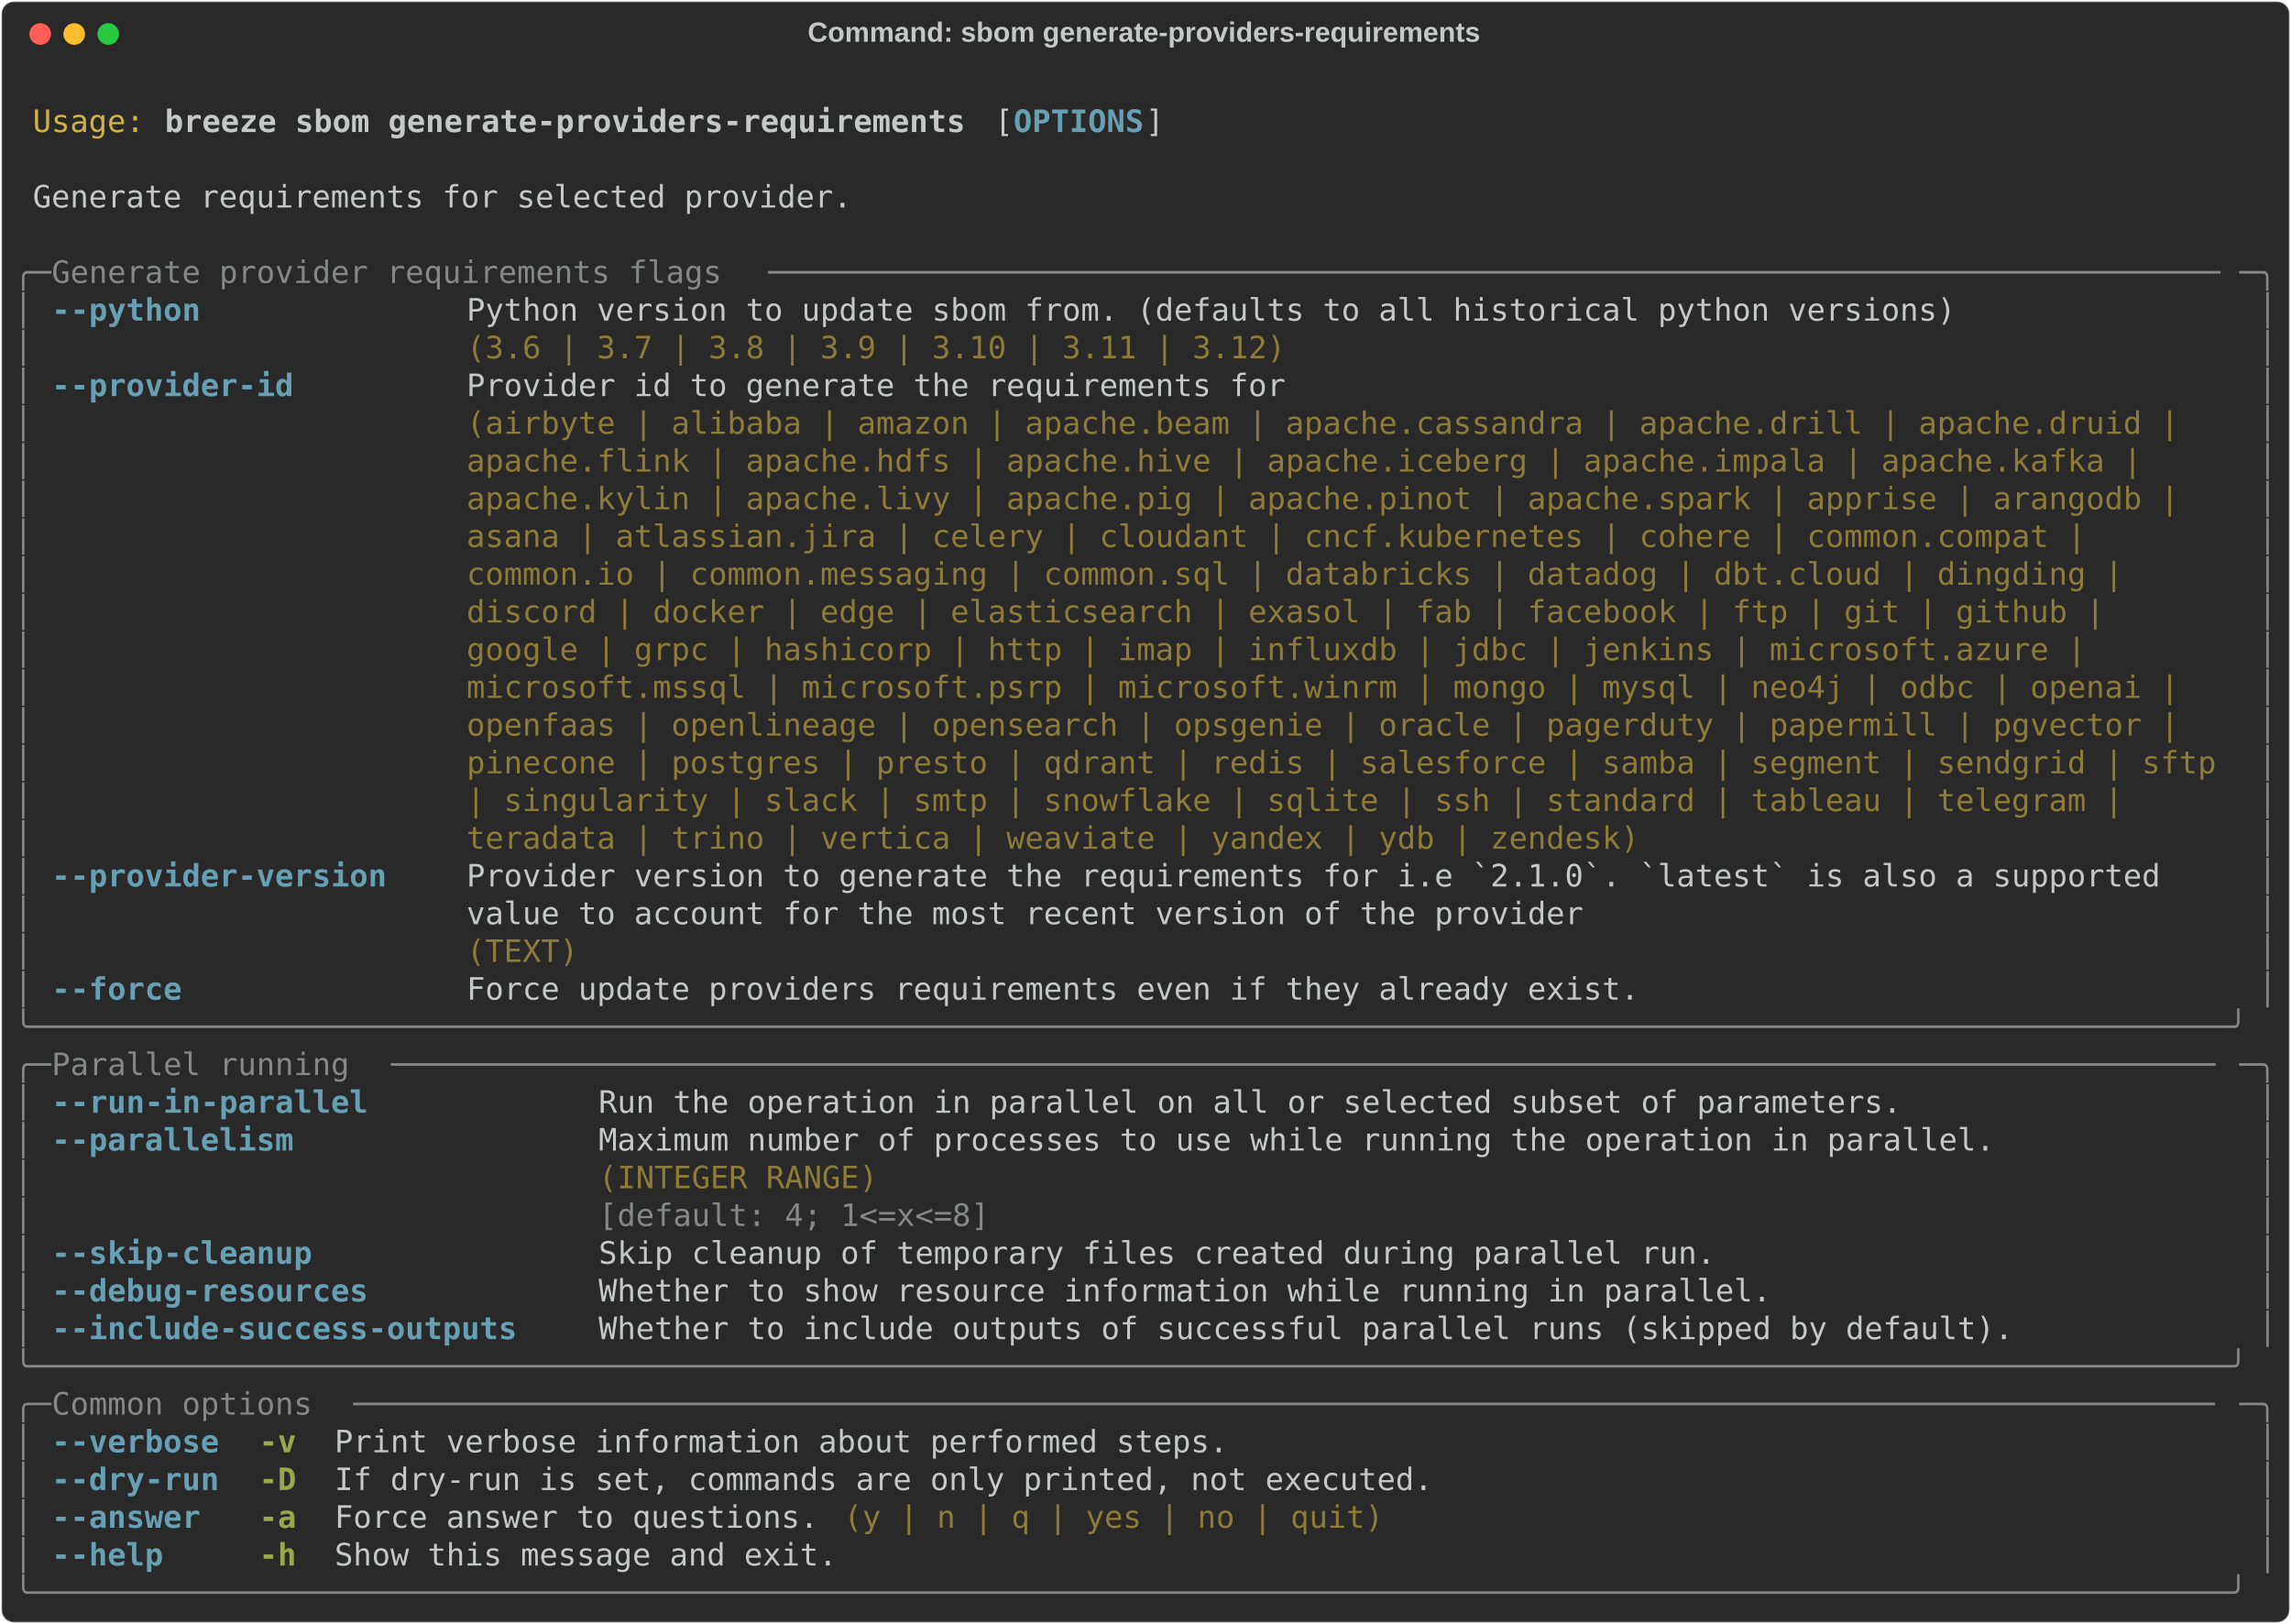
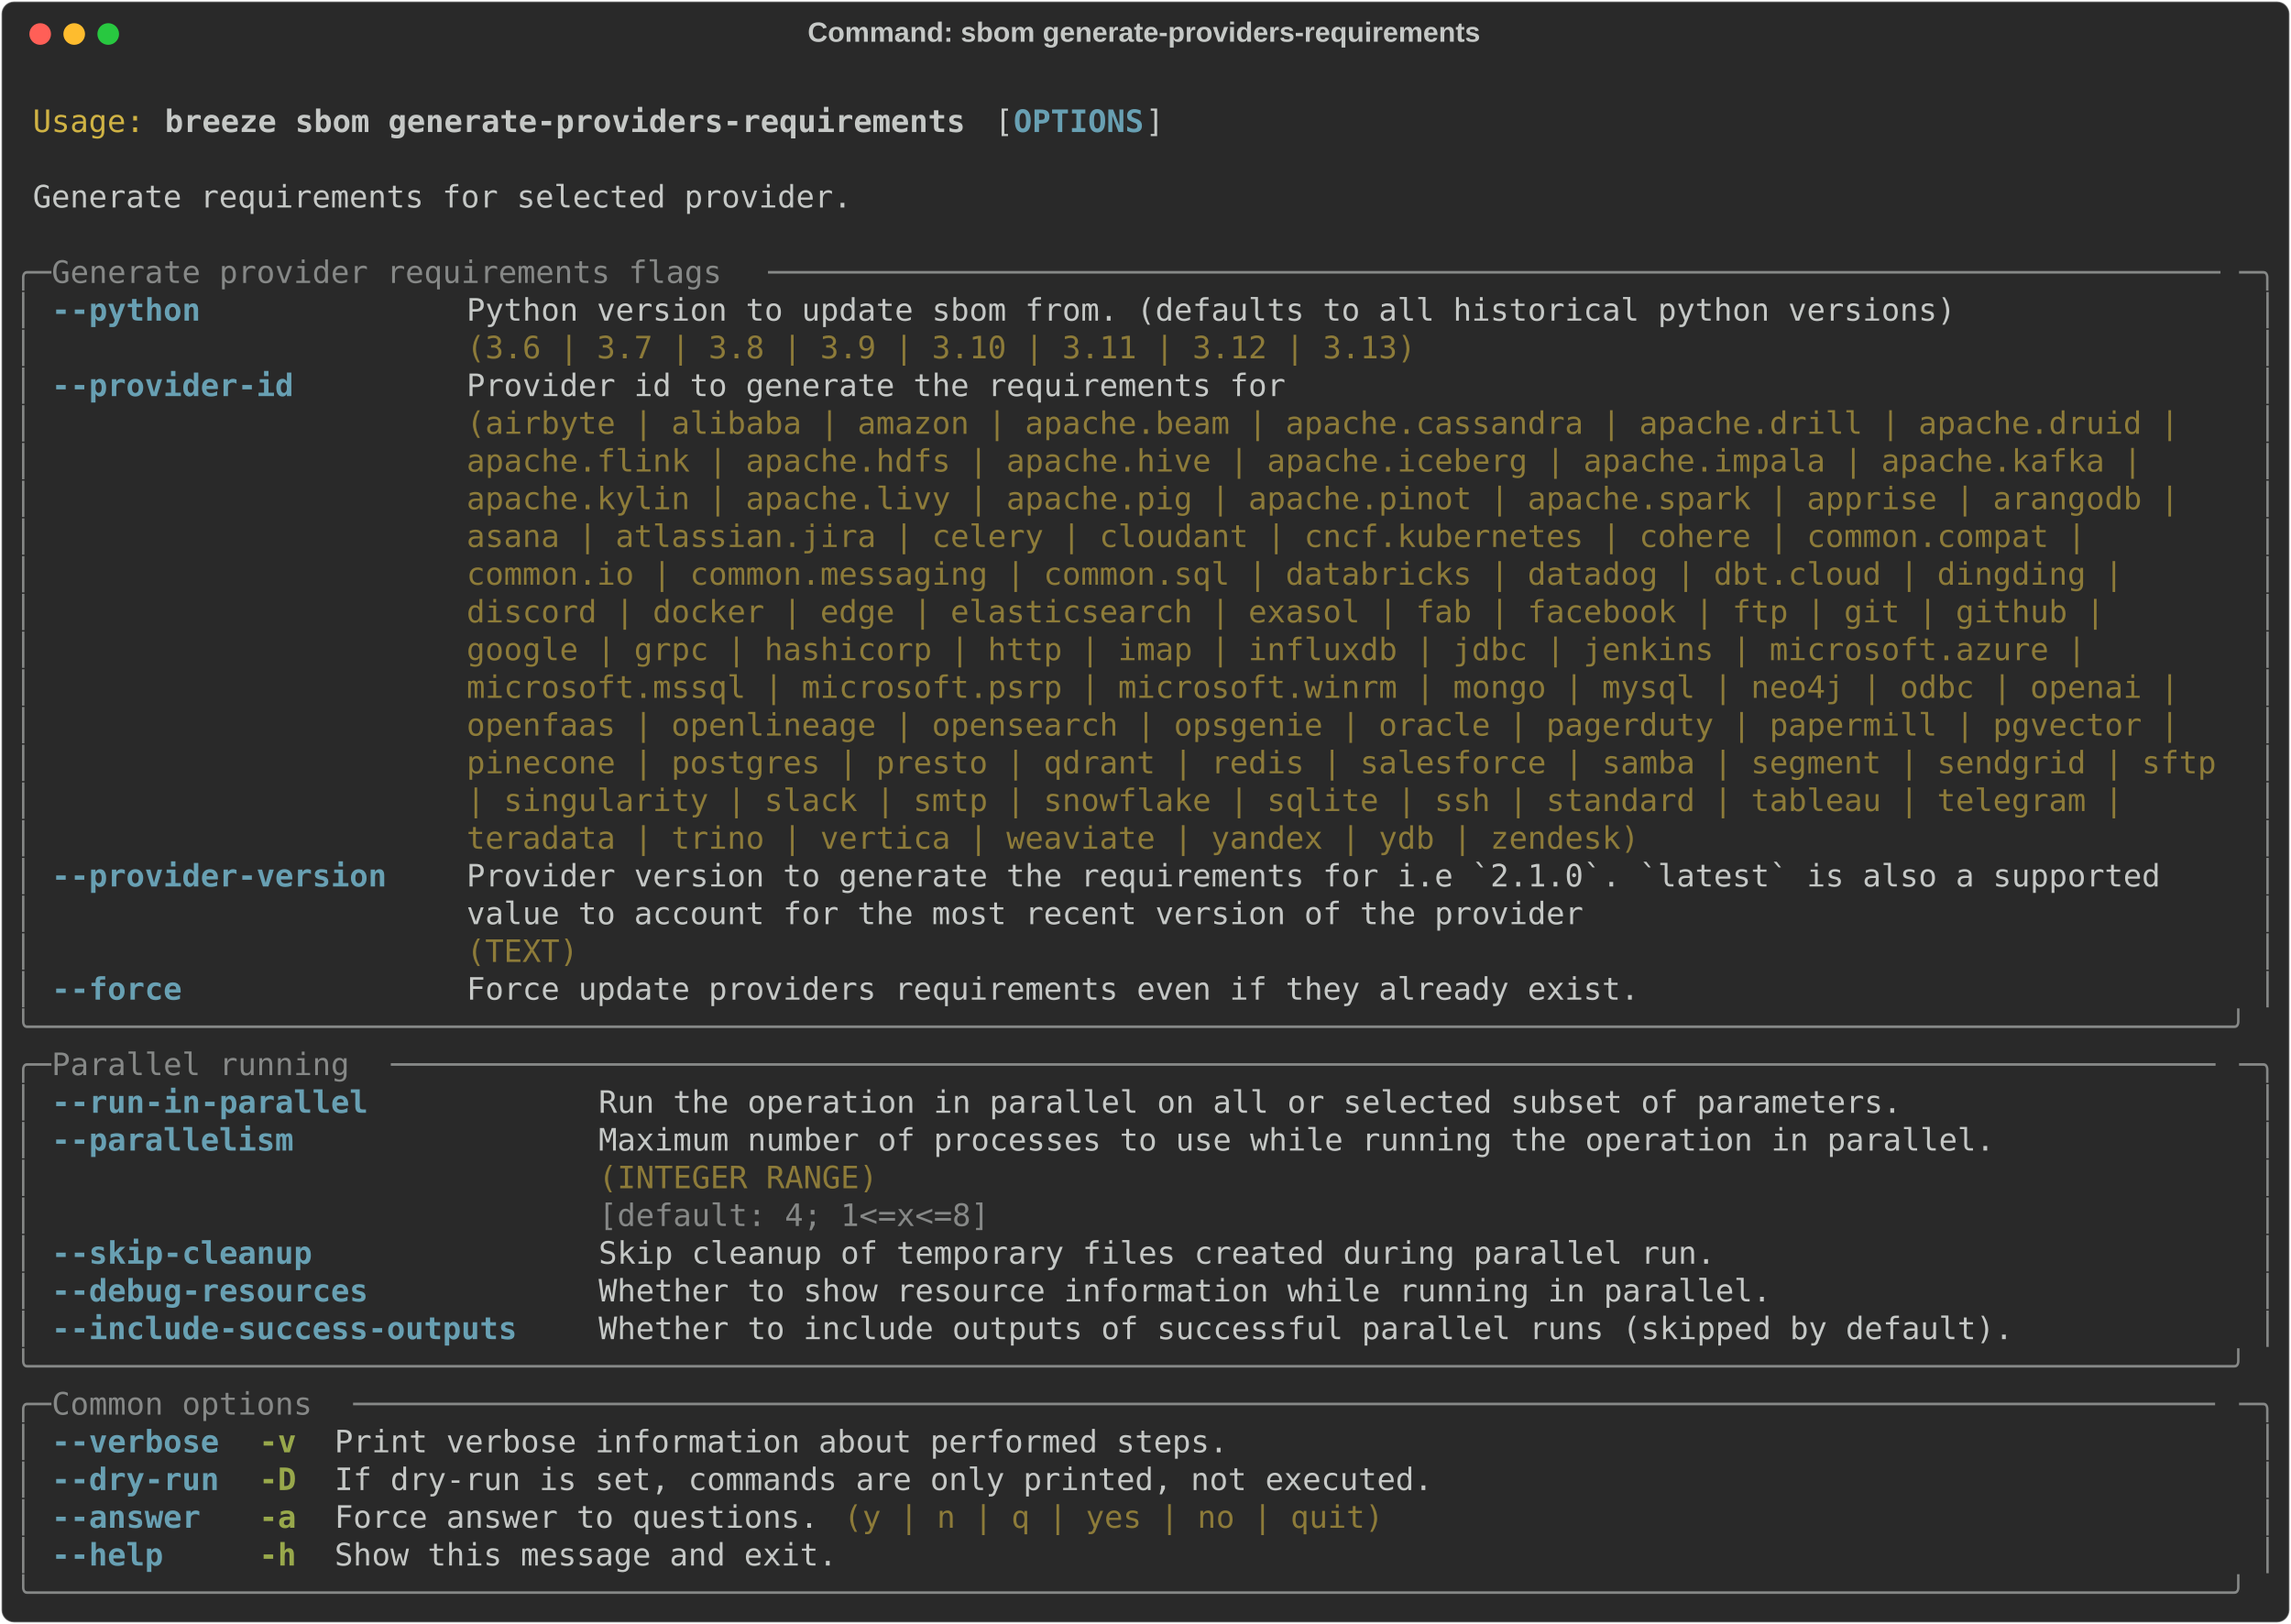
<svg xmlns="http://www.w3.org/2000/svg" class="rich-terminal" viewBox="0 0 1482 1050.4">
  <style>

    @font-face {
        font-family: "Fira Code";
        src: local("FiraCode-Regular"),
                url("https://cdnjs.cloudflare.com/ajax/libs/firacode/6.2.0/woff2/FiraCode-Regular.woff2") format("woff2"),
                url("https://cdnjs.cloudflare.com/ajax/libs/firacode/6.2.0/woff/FiraCode-Regular.woff") format("woff");
        font-style: normal;
        font-weight: 400;
    }
    @font-face {
        font-family: "Fira Code";
        src: local("FiraCode-Bold"),
                url("https://cdnjs.cloudflare.com/ajax/libs/firacode/6.2.0/woff2/FiraCode-Bold.woff2") format("woff2"),
                url("https://cdnjs.cloudflare.com/ajax/libs/firacode/6.2.0/woff/FiraCode-Bold.woff") format("woff");
        font-style: bold;
        font-weight: 700;
    }

    .breeze-sbom-generate-providers-requirements-matrix {
        font-family: Fira Code, monospace;
        font-size: 20px;
        line-height: 24.4px;
        font-variant-east-asian: full-width;
    }

    .breeze-sbom-generate-providers-requirements-title {
        font-size: 18px;
        font-weight: bold;
        font-family: arial;
    }

    .breeze-sbom-generate-providers-requirements-r1 { fill: #c5c8c6 }
.breeze-sbom-generate-providers-requirements-r2 { fill: #d0b344 }
.breeze-sbom-generate-providers-requirements-r3 { fill: #c5c8c6;font-weight: bold }
.breeze-sbom-generate-providers-requirements-r4 { fill: #68a0b3;font-weight: bold }
.breeze-sbom-generate-providers-requirements-r5 { fill: #868887 }
.breeze-sbom-generate-providers-requirements-r6 { fill: #8d7b39 }
.breeze-sbom-generate-providers-requirements-r7 { fill: #98a84b;font-weight: bold }
    </style>
  <defs>
    <clipPath id="breeze-sbom-generate-providers-requirements-clip-terminal">
      <rect x="0" y="0" width="1463.0" height="999.4" />
    </clipPath>
    <clipPath id="breeze-sbom-generate-providers-requirements-line-0">
      <rect x="0" y="1.5" width="1464" height="24.65" />
    </clipPath>
    <clipPath id="breeze-sbom-generate-providers-requirements-line-1">
      <rect x="0" y="25.9" width="1464" height="24.65" />
    </clipPath>
    <clipPath id="breeze-sbom-generate-providers-requirements-line-2">
      <rect x="0" y="50.3" width="1464" height="24.65" />
    </clipPath>
    <clipPath id="breeze-sbom-generate-providers-requirements-line-3">
      <rect x="0" y="74.7" width="1464" height="24.65" />
    </clipPath>
    <clipPath id="breeze-sbom-generate-providers-requirements-line-4">
      <rect x="0" y="99.1" width="1464" height="24.65" />
    </clipPath>
    <clipPath id="breeze-sbom-generate-providers-requirements-line-5">
      <rect x="0" y="123.5" width="1464" height="24.65" />
    </clipPath>
    <clipPath id="breeze-sbom-generate-providers-requirements-line-6">
      <rect x="0" y="147.9" width="1464" height="24.65" />
    </clipPath>
    <clipPath id="breeze-sbom-generate-providers-requirements-line-7">
      <rect x="0" y="172.3" width="1464" height="24.65" />
    </clipPath>
    <clipPath id="breeze-sbom-generate-providers-requirements-line-8">
      <rect x="0" y="196.7" width="1464" height="24.65" />
    </clipPath>
    <clipPath id="breeze-sbom-generate-providers-requirements-line-9">
      <rect x="0" y="221.1" width="1464" height="24.65" />
    </clipPath>
    <clipPath id="breeze-sbom-generate-providers-requirements-line-10">
      <rect x="0" y="245.5" width="1464" height="24.65" />
    </clipPath>
    <clipPath id="breeze-sbom-generate-providers-requirements-line-11">
      <rect x="0" y="269.9" width="1464" height="24.65" />
    </clipPath>
    <clipPath id="breeze-sbom-generate-providers-requirements-line-12">
      <rect x="0" y="294.3" width="1464" height="24.65" />
    </clipPath>
    <clipPath id="breeze-sbom-generate-providers-requirements-line-13">
      <rect x="0" y="318.7" width="1464" height="24.65" />
    </clipPath>
    <clipPath id="breeze-sbom-generate-providers-requirements-line-14">
      <rect x="0" y="343.1" width="1464" height="24.65" />
    </clipPath>
    <clipPath id="breeze-sbom-generate-providers-requirements-line-15">
      <rect x="0" y="367.5" width="1464" height="24.65" />
    </clipPath>
    <clipPath id="breeze-sbom-generate-providers-requirements-line-16">
      <rect x="0" y="391.9" width="1464" height="24.65" />
    </clipPath>
    <clipPath id="breeze-sbom-generate-providers-requirements-line-17">
      <rect x="0" y="416.3" width="1464" height="24.65" />
    </clipPath>
    <clipPath id="breeze-sbom-generate-providers-requirements-line-18">
      <rect x="0" y="440.7" width="1464" height="24.65" />
    </clipPath>
    <clipPath id="breeze-sbom-generate-providers-requirements-line-19">
      <rect x="0" y="465.1" width="1464" height="24.65" />
    </clipPath>
    <clipPath id="breeze-sbom-generate-providers-requirements-line-20">
      <rect x="0" y="489.5" width="1464" height="24.65" />
    </clipPath>
    <clipPath id="breeze-sbom-generate-providers-requirements-line-21">
      <rect x="0" y="513.9" width="1464" height="24.65" />
    </clipPath>
    <clipPath id="breeze-sbom-generate-providers-requirements-line-22">
      <rect x="0" y="538.3" width="1464" height="24.65" />
    </clipPath>
    <clipPath id="breeze-sbom-generate-providers-requirements-line-23">
      <rect x="0" y="562.7" width="1464" height="24.65" />
    </clipPath>
    <clipPath id="breeze-sbom-generate-providers-requirements-line-24">
      <rect x="0" y="587.1" width="1464" height="24.65" />
    </clipPath>
    <clipPath id="breeze-sbom-generate-providers-requirements-line-25">
      <rect x="0" y="611.5" width="1464" height="24.65" />
    </clipPath>
    <clipPath id="breeze-sbom-generate-providers-requirements-line-26">
      <rect x="0" y="635.9" width="1464" height="24.65" />
    </clipPath>
    <clipPath id="breeze-sbom-generate-providers-requirements-line-27">
      <rect x="0" y="660.3" width="1464" height="24.65" />
    </clipPath>
    <clipPath id="breeze-sbom-generate-providers-requirements-line-28">
      <rect x="0" y="684.7" width="1464" height="24.65" />
    </clipPath>
    <clipPath id="breeze-sbom-generate-providers-requirements-line-29">
      <rect x="0" y="709.1" width="1464" height="24.65" />
    </clipPath>
    <clipPath id="breeze-sbom-generate-providers-requirements-line-30">
      <rect x="0" y="733.5" width="1464" height="24.65" />
    </clipPath>
    <clipPath id="breeze-sbom-generate-providers-requirements-line-31">
      <rect x="0" y="757.9" width="1464" height="24.65" />
    </clipPath>
    <clipPath id="breeze-sbom-generate-providers-requirements-line-32">
      <rect x="0" y="782.3" width="1464" height="24.65" />
    </clipPath>
    <clipPath id="breeze-sbom-generate-providers-requirements-line-33">
      <rect x="0" y="806.7" width="1464" height="24.65" />
    </clipPath>
    <clipPath id="breeze-sbom-generate-providers-requirements-line-34">
      <rect x="0" y="831.1" width="1464" height="24.65" />
    </clipPath>
    <clipPath id="breeze-sbom-generate-providers-requirements-line-35">
      <rect x="0" y="855.5" width="1464" height="24.65" />
    </clipPath>
    <clipPath id="breeze-sbom-generate-providers-requirements-line-36">
      <rect x="0" y="879.9" width="1464" height="24.65" />
    </clipPath>
    <clipPath id="breeze-sbom-generate-providers-requirements-line-37">
      <rect x="0" y="904.3" width="1464" height="24.65" />
    </clipPath>
    <clipPath id="breeze-sbom-generate-providers-requirements-line-38">
      <rect x="0" y="928.7" width="1464" height="24.65" />
    </clipPath>
    <clipPath id="breeze-sbom-generate-providers-requirements-line-39">
      <rect x="0" y="953.1" width="1464" height="24.65" />
    </clipPath>
  </defs>
  <rect fill="#292929" stroke="rgba(255,255,255,0.35)" stroke-width="1" x="1" y="1" width="1480" height="1048.4" rx="8" />
  <text class="breeze-sbom-generate-providers-requirements-title" fill="#c5c8c6" text-anchor="middle" x="740" y="27">Command: sbom generate-providers-requirements</text>
  <g transform="translate(26,22)">
    <circle cx="0" cy="0" r="7" fill="#ff5f57" />
    <circle cx="22" cy="0" r="7" fill="#febc2e" />
    <circle cx="44" cy="0" r="7" fill="#28c840" />
  </g>
  <g transform="translate(9, 41)" clip-path="url(#breeze-sbom-generate-providers-requirements-clip-terminal)">
    <g class="breeze-sbom-generate-providers-requirements-matrix">
      <text class="breeze-sbom-generate-providers-requirements-r1" x="1464" y="20" textLength="12.2" clip-path="url(#breeze-sbom-generate-providers-requirements-line-0)">
</text>
      <text class="breeze-sbom-generate-providers-requirements-r2" x="12.2" y="44.4" textLength="73.2" clip-path="url(#breeze-sbom-generate-providers-requirements-line-1)">Usage:</text>
      <text class="breeze-sbom-generate-providers-requirements-r3" x="97.6" y="44.4" textLength="524.6" clip-path="url(#breeze-sbom-generate-providers-requirements-line-1)">breeze sbom generate-providers-requirements</text>
      <text class="breeze-sbom-generate-providers-requirements-r1" x="634.4" y="44.4" textLength="12.2" clip-path="url(#breeze-sbom-generate-providers-requirements-line-1)">[</text>
      <text class="breeze-sbom-generate-providers-requirements-r4" x="646.6" y="44.4" textLength="85.4" clip-path="url(#breeze-sbom-generate-providers-requirements-line-1)">OPTIONS</text>
      <text class="breeze-sbom-generate-providers-requirements-r1" x="732" y="44.4" textLength="12.2" clip-path="url(#breeze-sbom-generate-providers-requirements-line-1)">]</text>
      <text class="breeze-sbom-generate-providers-requirements-r1" x="1464" y="44.4" textLength="12.2" clip-path="url(#breeze-sbom-generate-providers-requirements-line-1)">
</text>
      <text class="breeze-sbom-generate-providers-requirements-r1" x="1464" y="68.8" textLength="12.2" clip-path="url(#breeze-sbom-generate-providers-requirements-line-2)">
</text>
      <text class="breeze-sbom-generate-providers-requirements-r1" x="12.2" y="93.2" textLength="536.8" clip-path="url(#breeze-sbom-generate-providers-requirements-line-3)">Generate requirements for selected provider.</text>
      <text class="breeze-sbom-generate-providers-requirements-r1" x="1464" y="93.2" textLength="12.2" clip-path="url(#breeze-sbom-generate-providers-requirements-line-3)">
</text>
      <text class="breeze-sbom-generate-providers-requirements-r1" x="1464" y="117.6" textLength="12.2" clip-path="url(#breeze-sbom-generate-providers-requirements-line-4)">
</text>
      <text class="breeze-sbom-generate-providers-requirements-r5" x="0" y="142" textLength="24.4" clip-path="url(#breeze-sbom-generate-providers-requirements-line-5)">╭─</text>
      <text class="breeze-sbom-generate-providers-requirements-r5" x="24.4" y="142" textLength="463.6" clip-path="url(#breeze-sbom-generate-providers-requirements-line-5)"> Generate provider requirements flags </text>
      <text class="breeze-sbom-generate-providers-requirements-r5" x="488" y="142" textLength="951.6" clip-path="url(#breeze-sbom-generate-providers-requirements-line-5)">──────────────────────────────────────────────────────────────────────────────</text>
      <text class="breeze-sbom-generate-providers-requirements-r5" x="1439.6" y="142" textLength="24.4" clip-path="url(#breeze-sbom-generate-providers-requirements-line-5)">─╮</text>
      <text class="breeze-sbom-generate-providers-requirements-r1" x="1464" y="142" textLength="12.2" clip-path="url(#breeze-sbom-generate-providers-requirements-line-5)">
</text>
      <text class="breeze-sbom-generate-providers-requirements-r5" x="0" y="166.4" textLength="12.2" clip-path="url(#breeze-sbom-generate-providers-requirements-line-6)">│</text>
      <text class="breeze-sbom-generate-providers-requirements-r4" x="24.4" y="166.4" textLength="97.6" clip-path="url(#breeze-sbom-generate-providers-requirements-line-6)">--python</text>
      <text class="breeze-sbom-generate-providers-requirements-r1" x="292.8" y="166.4" textLength="976" clip-path="url(#breeze-sbom-generate-providers-requirements-line-6)">Python version to update sbom from. (defaults to all historical python versions)</text>
      <text class="breeze-sbom-generate-providers-requirements-r5" x="1451.8" y="166.4" textLength="12.2" clip-path="url(#breeze-sbom-generate-providers-requirements-line-6)">│</text>
      <text class="breeze-sbom-generate-providers-requirements-r1" x="1464" y="166.4" textLength="12.2" clip-path="url(#breeze-sbom-generate-providers-requirements-line-6)">
</text>
      <text class="breeze-sbom-generate-providers-requirements-r5" x="0" y="190.8" textLength="12.2" clip-path="url(#breeze-sbom-generate-providers-requirements-line-7)">│</text>
-       <text class="breeze-sbom-generate-providers-requirements-r6" x="292.8" y="190.8" textLength="976" clip-path="url(#breeze-sbom-generate-providers-requirements-line-7)">(3.6 | 3.7 | 3.8 | 3.9 | 3.10 | 3.11 | 3.12)                                    </text>
+       <text class="breeze-sbom-generate-providers-requirements-r6" x="292.8" y="190.8" textLength="976" clip-path="url(#breeze-sbom-generate-providers-requirements-line-7)">(3.6 | 3.7 | 3.8 | 3.9 | 3.10 | 3.11 | 3.12 | 3.13)                             </text>
      <text class="breeze-sbom-generate-providers-requirements-r5" x="1451.8" y="190.8" textLength="12.2" clip-path="url(#breeze-sbom-generate-providers-requirements-line-7)">│</text>
      <text class="breeze-sbom-generate-providers-requirements-r1" x="1464" y="190.8" textLength="12.2" clip-path="url(#breeze-sbom-generate-providers-requirements-line-7)">
</text>
      <text class="breeze-sbom-generate-providers-requirements-r5" x="0" y="215.2" textLength="12.2" clip-path="url(#breeze-sbom-generate-providers-requirements-line-8)">│</text>
      <text class="breeze-sbom-generate-providers-requirements-r4" x="24.4" y="215.2" textLength="158.6" clip-path="url(#breeze-sbom-generate-providers-requirements-line-8)">--provider-id</text>
      <text class="breeze-sbom-generate-providers-requirements-r1" x="292.8" y="215.2" textLength="1146.8" clip-path="url(#breeze-sbom-generate-providers-requirements-line-8)">Provider id to generate the requirements for                                                  </text>
      <text class="breeze-sbom-generate-providers-requirements-r5" x="1451.8" y="215.2" textLength="12.2" clip-path="url(#breeze-sbom-generate-providers-requirements-line-8)">│</text>
      <text class="breeze-sbom-generate-providers-requirements-r1" x="1464" y="215.2" textLength="12.2" clip-path="url(#breeze-sbom-generate-providers-requirements-line-8)">
</text>
      <text class="breeze-sbom-generate-providers-requirements-r5" x="0" y="239.6" textLength="12.2" clip-path="url(#breeze-sbom-generate-providers-requirements-line-9)">│</text>
      <text class="breeze-sbom-generate-providers-requirements-r6" x="292.8" y="239.6" textLength="1146.8" clip-path="url(#breeze-sbom-generate-providers-requirements-line-9)">(airbyte | alibaba | amazon | apache.beam | apache.cassandra | apache.drill | apache.druid |  </text>
      <text class="breeze-sbom-generate-providers-requirements-r5" x="1451.8" y="239.6" textLength="12.2" clip-path="url(#breeze-sbom-generate-providers-requirements-line-9)">│</text>
      <text class="breeze-sbom-generate-providers-requirements-r1" x="1464" y="239.6" textLength="12.2" clip-path="url(#breeze-sbom-generate-providers-requirements-line-9)">
</text>
      <text class="breeze-sbom-generate-providers-requirements-r5" x="0" y="264" textLength="12.2" clip-path="url(#breeze-sbom-generate-providers-requirements-line-10)">│</text>
      <text class="breeze-sbom-generate-providers-requirements-r6" x="292.8" y="264" textLength="1146.8" clip-path="url(#breeze-sbom-generate-providers-requirements-line-10)">apache.flink | apache.hdfs | apache.hive | apache.iceberg | apache.impala | apache.kafka |    </text>
      <text class="breeze-sbom-generate-providers-requirements-r5" x="1451.8" y="264" textLength="12.2" clip-path="url(#breeze-sbom-generate-providers-requirements-line-10)">│</text>
      <text class="breeze-sbom-generate-providers-requirements-r1" x="1464" y="264" textLength="12.2" clip-path="url(#breeze-sbom-generate-providers-requirements-line-10)">
</text>
      <text class="breeze-sbom-generate-providers-requirements-r5" x="0" y="288.4" textLength="12.2" clip-path="url(#breeze-sbom-generate-providers-requirements-line-11)">│</text>
      <text class="breeze-sbom-generate-providers-requirements-r6" x="292.8" y="288.4" textLength="1146.8" clip-path="url(#breeze-sbom-generate-providers-requirements-line-11)">apache.kylin | apache.livy | apache.pig | apache.pinot | apache.spark | apprise | arangodb |  </text>
      <text class="breeze-sbom-generate-providers-requirements-r5" x="1451.8" y="288.4" textLength="12.2" clip-path="url(#breeze-sbom-generate-providers-requirements-line-11)">│</text>
      <text class="breeze-sbom-generate-providers-requirements-r1" x="1464" y="288.4" textLength="12.2" clip-path="url(#breeze-sbom-generate-providers-requirements-line-11)">
</text>
      <text class="breeze-sbom-generate-providers-requirements-r5" x="0" y="312.8" textLength="12.2" clip-path="url(#breeze-sbom-generate-providers-requirements-line-12)">│</text>
      <text class="breeze-sbom-generate-providers-requirements-r6" x="292.8" y="312.8" textLength="1146.8" clip-path="url(#breeze-sbom-generate-providers-requirements-line-12)">asana | atlassian.jira | celery | cloudant | cncf.kubernetes | cohere | common.compat |       </text>
      <text class="breeze-sbom-generate-providers-requirements-r5" x="1451.8" y="312.8" textLength="12.2" clip-path="url(#breeze-sbom-generate-providers-requirements-line-12)">│</text>
      <text class="breeze-sbom-generate-providers-requirements-r1" x="1464" y="312.8" textLength="12.2" clip-path="url(#breeze-sbom-generate-providers-requirements-line-12)">
</text>
      <text class="breeze-sbom-generate-providers-requirements-r5" x="0" y="337.2" textLength="12.2" clip-path="url(#breeze-sbom-generate-providers-requirements-line-13)">│</text>
      <text class="breeze-sbom-generate-providers-requirements-r6" x="292.8" y="337.2" textLength="1146.8" clip-path="url(#breeze-sbom-generate-providers-requirements-line-13)">common.io | common.messaging | common.sql | databricks | datadog | dbt.cloud | dingding |     </text>
      <text class="breeze-sbom-generate-providers-requirements-r5" x="1451.8" y="337.2" textLength="12.2" clip-path="url(#breeze-sbom-generate-providers-requirements-line-13)">│</text>
      <text class="breeze-sbom-generate-providers-requirements-r1" x="1464" y="337.2" textLength="12.2" clip-path="url(#breeze-sbom-generate-providers-requirements-line-13)">
</text>
      <text class="breeze-sbom-generate-providers-requirements-r5" x="0" y="361.6" textLength="12.2" clip-path="url(#breeze-sbom-generate-providers-requirements-line-14)">│</text>
      <text class="breeze-sbom-generate-providers-requirements-r6" x="292.8" y="361.6" textLength="1146.8" clip-path="url(#breeze-sbom-generate-providers-requirements-line-14)">discord | docker | edge | elasticsearch | exasol | fab | facebook | ftp | git | github |      </text>
      <text class="breeze-sbom-generate-providers-requirements-r5" x="1451.8" y="361.6" textLength="12.2" clip-path="url(#breeze-sbom-generate-providers-requirements-line-14)">│</text>
      <text class="breeze-sbom-generate-providers-requirements-r1" x="1464" y="361.6" textLength="12.2" clip-path="url(#breeze-sbom-generate-providers-requirements-line-14)">
</text>
      <text class="breeze-sbom-generate-providers-requirements-r5" x="0" y="386" textLength="12.2" clip-path="url(#breeze-sbom-generate-providers-requirements-line-15)">│</text>
      <text class="breeze-sbom-generate-providers-requirements-r6" x="292.8" y="386" textLength="1146.8" clip-path="url(#breeze-sbom-generate-providers-requirements-line-15)">google | grpc | hashicorp | http | imap | influxdb | jdbc | jenkins | microsoft.azure |       </text>
      <text class="breeze-sbom-generate-providers-requirements-r5" x="1451.8" y="386" textLength="12.2" clip-path="url(#breeze-sbom-generate-providers-requirements-line-15)">│</text>
      <text class="breeze-sbom-generate-providers-requirements-r1" x="1464" y="386" textLength="12.2" clip-path="url(#breeze-sbom-generate-providers-requirements-line-15)">
</text>
      <text class="breeze-sbom-generate-providers-requirements-r5" x="0" y="410.4" textLength="12.2" clip-path="url(#breeze-sbom-generate-providers-requirements-line-16)">│</text>
      <text class="breeze-sbom-generate-providers-requirements-r6" x="292.8" y="410.4" textLength="1146.8" clip-path="url(#breeze-sbom-generate-providers-requirements-line-16)">microsoft.mssql | microsoft.psrp | microsoft.winrm | mongo | mysql | neo4j | odbc | openai |  </text>
      <text class="breeze-sbom-generate-providers-requirements-r5" x="1451.8" y="410.4" textLength="12.2" clip-path="url(#breeze-sbom-generate-providers-requirements-line-16)">│</text>
      <text class="breeze-sbom-generate-providers-requirements-r1" x="1464" y="410.4" textLength="12.2" clip-path="url(#breeze-sbom-generate-providers-requirements-line-16)">
</text>
      <text class="breeze-sbom-generate-providers-requirements-r5" x="0" y="434.8" textLength="12.2" clip-path="url(#breeze-sbom-generate-providers-requirements-line-17)">│</text>
      <text class="breeze-sbom-generate-providers-requirements-r6" x="292.8" y="434.8" textLength="1146.8" clip-path="url(#breeze-sbom-generate-providers-requirements-line-17)">openfaas | openlineage | opensearch | opsgenie | oracle | pagerduty | papermill | pgvector |  </text>
      <text class="breeze-sbom-generate-providers-requirements-r5" x="1451.8" y="434.8" textLength="12.2" clip-path="url(#breeze-sbom-generate-providers-requirements-line-17)">│</text>
      <text class="breeze-sbom-generate-providers-requirements-r1" x="1464" y="434.8" textLength="12.2" clip-path="url(#breeze-sbom-generate-providers-requirements-line-17)">
</text>
      <text class="breeze-sbom-generate-providers-requirements-r5" x="0" y="459.2" textLength="12.2" clip-path="url(#breeze-sbom-generate-providers-requirements-line-18)">│</text>
      <text class="breeze-sbom-generate-providers-requirements-r6" x="292.8" y="459.2" textLength="1146.8" clip-path="url(#breeze-sbom-generate-providers-requirements-line-18)">pinecone | postgres | presto | qdrant | redis | salesforce | samba | segment | sendgrid | sftp</text>
      <text class="breeze-sbom-generate-providers-requirements-r5" x="1451.8" y="459.2" textLength="12.2" clip-path="url(#breeze-sbom-generate-providers-requirements-line-18)">│</text>
      <text class="breeze-sbom-generate-providers-requirements-r1" x="1464" y="459.2" textLength="12.2" clip-path="url(#breeze-sbom-generate-providers-requirements-line-18)">
</text>
      <text class="breeze-sbom-generate-providers-requirements-r5" x="0" y="483.6" textLength="12.2" clip-path="url(#breeze-sbom-generate-providers-requirements-line-19)">│</text>
      <text class="breeze-sbom-generate-providers-requirements-r6" x="292.8" y="483.6" textLength="1146.8" clip-path="url(#breeze-sbom-generate-providers-requirements-line-19)">| singularity | slack | smtp | snowflake | sqlite | ssh | standard | tableau | telegram |     </text>
      <text class="breeze-sbom-generate-providers-requirements-r5" x="1451.8" y="483.6" textLength="12.2" clip-path="url(#breeze-sbom-generate-providers-requirements-line-19)">│</text>
      <text class="breeze-sbom-generate-providers-requirements-r1" x="1464" y="483.6" textLength="12.2" clip-path="url(#breeze-sbom-generate-providers-requirements-line-19)">
</text>
      <text class="breeze-sbom-generate-providers-requirements-r5" x="0" y="508" textLength="12.2" clip-path="url(#breeze-sbom-generate-providers-requirements-line-20)">│</text>
      <text class="breeze-sbom-generate-providers-requirements-r6" x="292.8" y="508" textLength="1146.8" clip-path="url(#breeze-sbom-generate-providers-requirements-line-20)">teradata | trino | vertica | weaviate | yandex | ydb | zendesk)                               </text>
      <text class="breeze-sbom-generate-providers-requirements-r5" x="1451.8" y="508" textLength="12.2" clip-path="url(#breeze-sbom-generate-providers-requirements-line-20)">│</text>
      <text class="breeze-sbom-generate-providers-requirements-r1" x="1464" y="508" textLength="12.2" clip-path="url(#breeze-sbom-generate-providers-requirements-line-20)">
</text>
      <text class="breeze-sbom-generate-providers-requirements-r5" x="0" y="532.4" textLength="12.2" clip-path="url(#breeze-sbom-generate-providers-requirements-line-21)">│</text>
      <text class="breeze-sbom-generate-providers-requirements-r4" x="24.4" y="532.4" textLength="219.6" clip-path="url(#breeze-sbom-generate-providers-requirements-line-21)">--provider-version</text>
      <text class="breeze-sbom-generate-providers-requirements-r1" x="292.8" y="532.4" textLength="1146.8" clip-path="url(#breeze-sbom-generate-providers-requirements-line-21)">Provider version to generate the requirements for i.e `2.1.0`. `latest` is also a supported   </text>
      <text class="breeze-sbom-generate-providers-requirements-r5" x="1451.8" y="532.4" textLength="12.2" clip-path="url(#breeze-sbom-generate-providers-requirements-line-21)">│</text>
      <text class="breeze-sbom-generate-providers-requirements-r1" x="1464" y="532.4" textLength="12.2" clip-path="url(#breeze-sbom-generate-providers-requirements-line-21)">
</text>
      <text class="breeze-sbom-generate-providers-requirements-r5" x="0" y="556.8" textLength="12.2" clip-path="url(#breeze-sbom-generate-providers-requirements-line-22)">│</text>
      <text class="breeze-sbom-generate-providers-requirements-r1" x="292.8" y="556.8" textLength="1146.8" clip-path="url(#breeze-sbom-generate-providers-requirements-line-22)">value to account for the most recent version of the provider                                  </text>
      <text class="breeze-sbom-generate-providers-requirements-r5" x="1451.8" y="556.8" textLength="12.2" clip-path="url(#breeze-sbom-generate-providers-requirements-line-22)">│</text>
      <text class="breeze-sbom-generate-providers-requirements-r1" x="1464" y="556.8" textLength="12.2" clip-path="url(#breeze-sbom-generate-providers-requirements-line-22)">
</text>
      <text class="breeze-sbom-generate-providers-requirements-r5" x="0" y="581.2" textLength="12.2" clip-path="url(#breeze-sbom-generate-providers-requirements-line-23)">│</text>
      <text class="breeze-sbom-generate-providers-requirements-r6" x="292.8" y="581.2" textLength="1146.8" clip-path="url(#breeze-sbom-generate-providers-requirements-line-23)">(TEXT)                                                                                        </text>
      <text class="breeze-sbom-generate-providers-requirements-r5" x="1451.8" y="581.2" textLength="12.2" clip-path="url(#breeze-sbom-generate-providers-requirements-line-23)">│</text>
      <text class="breeze-sbom-generate-providers-requirements-r1" x="1464" y="581.2" textLength="12.2" clip-path="url(#breeze-sbom-generate-providers-requirements-line-23)">
</text>
      <text class="breeze-sbom-generate-providers-requirements-r5" x="0" y="605.6" textLength="12.2" clip-path="url(#breeze-sbom-generate-providers-requirements-line-24)">│</text>
      <text class="breeze-sbom-generate-providers-requirements-r4" x="24.4" y="605.6" textLength="85.4" clip-path="url(#breeze-sbom-generate-providers-requirements-line-24)">--force</text>
      <text class="breeze-sbom-generate-providers-requirements-r1" x="292.8" y="605.6" textLength="768.6" clip-path="url(#breeze-sbom-generate-providers-requirements-line-24)">Force update providers requirements even if they already exist.</text>
      <text class="breeze-sbom-generate-providers-requirements-r5" x="1451.8" y="605.6" textLength="12.2" clip-path="url(#breeze-sbom-generate-providers-requirements-line-24)">│</text>
      <text class="breeze-sbom-generate-providers-requirements-r1" x="1464" y="605.6" textLength="12.2" clip-path="url(#breeze-sbom-generate-providers-requirements-line-24)">
</text>
      <text class="breeze-sbom-generate-providers-requirements-r5" x="0" y="630" textLength="1464" clip-path="url(#breeze-sbom-generate-providers-requirements-line-25)">╰──────────────────────────────────────────────────────────────────────────────────────────────────────────────────────╯</text>
      <text class="breeze-sbom-generate-providers-requirements-r1" x="1464" y="630" textLength="12.2" clip-path="url(#breeze-sbom-generate-providers-requirements-line-25)">
</text>
      <text class="breeze-sbom-generate-providers-requirements-r5" x="0" y="654.4" textLength="24.4" clip-path="url(#breeze-sbom-generate-providers-requirements-line-26)">╭─</text>
      <text class="breeze-sbom-generate-providers-requirements-r5" x="24.4" y="654.4" textLength="219.6" clip-path="url(#breeze-sbom-generate-providers-requirements-line-26)"> Parallel running </text>
      <text class="breeze-sbom-generate-providers-requirements-r5" x="244" y="654.4" textLength="1195.6" clip-path="url(#breeze-sbom-generate-providers-requirements-line-26)">──────────────────────────────────────────────────────────────────────────────────────────────────</text>
      <text class="breeze-sbom-generate-providers-requirements-r5" x="1439.6" y="654.4" textLength="24.4" clip-path="url(#breeze-sbom-generate-providers-requirements-line-26)">─╮</text>
      <text class="breeze-sbom-generate-providers-requirements-r1" x="1464" y="654.4" textLength="12.2" clip-path="url(#breeze-sbom-generate-providers-requirements-line-26)">
</text>
      <text class="breeze-sbom-generate-providers-requirements-r5" x="0" y="678.8" textLength="12.2" clip-path="url(#breeze-sbom-generate-providers-requirements-line-27)">│</text>
      <text class="breeze-sbom-generate-providers-requirements-r4" x="24.4" y="678.8" textLength="207.4" clip-path="url(#breeze-sbom-generate-providers-requirements-line-27)">--run-in-parallel</text>
      <text class="breeze-sbom-generate-providers-requirements-r1" x="378.2" y="678.8" textLength="854" clip-path="url(#breeze-sbom-generate-providers-requirements-line-27)">Run the operation in parallel on all or selected subset of parameters.</text>
      <text class="breeze-sbom-generate-providers-requirements-r5" x="1451.8" y="678.8" textLength="12.2" clip-path="url(#breeze-sbom-generate-providers-requirements-line-27)">│</text>
      <text class="breeze-sbom-generate-providers-requirements-r1" x="1464" y="678.8" textLength="12.2" clip-path="url(#breeze-sbom-generate-providers-requirements-line-27)">
</text>
      <text class="breeze-sbom-generate-providers-requirements-r5" x="0" y="703.2" textLength="12.2" clip-path="url(#breeze-sbom-generate-providers-requirements-line-28)">│</text>
      <text class="breeze-sbom-generate-providers-requirements-r4" x="24.4" y="703.2" textLength="158.6" clip-path="url(#breeze-sbom-generate-providers-requirements-line-28)">--parallelism</text>
      <text class="breeze-sbom-generate-providers-requirements-r1" x="378.2" y="703.2" textLength="915" clip-path="url(#breeze-sbom-generate-providers-requirements-line-28)">Maximum number of processes to use while running the operation in parallel.</text>
      <text class="breeze-sbom-generate-providers-requirements-r5" x="1451.8" y="703.2" textLength="12.2" clip-path="url(#breeze-sbom-generate-providers-requirements-line-28)">│</text>
      <text class="breeze-sbom-generate-providers-requirements-r1" x="1464" y="703.2" textLength="12.2" clip-path="url(#breeze-sbom-generate-providers-requirements-line-28)">
</text>
      <text class="breeze-sbom-generate-providers-requirements-r5" x="0" y="727.6" textLength="12.2" clip-path="url(#breeze-sbom-generate-providers-requirements-line-29)">│</text>
      <text class="breeze-sbom-generate-providers-requirements-r6" x="378.2" y="727.6" textLength="915" clip-path="url(#breeze-sbom-generate-providers-requirements-line-29)">(INTEGER RANGE)                                                            </text>
      <text class="breeze-sbom-generate-providers-requirements-r5" x="1451.8" y="727.6" textLength="12.2" clip-path="url(#breeze-sbom-generate-providers-requirements-line-29)">│</text>
      <text class="breeze-sbom-generate-providers-requirements-r1" x="1464" y="727.6" textLength="12.2" clip-path="url(#breeze-sbom-generate-providers-requirements-line-29)">
</text>
      <text class="breeze-sbom-generate-providers-requirements-r5" x="0" y="752" textLength="12.2" clip-path="url(#breeze-sbom-generate-providers-requirements-line-30)">│</text>
      <text class="breeze-sbom-generate-providers-requirements-r5" x="378.2" y="752" textLength="915" clip-path="url(#breeze-sbom-generate-providers-requirements-line-30)">[default: 4; 1&lt;=x&lt;=8]                                                      </text>
      <text class="breeze-sbom-generate-providers-requirements-r5" x="1451.8" y="752" textLength="12.2" clip-path="url(#breeze-sbom-generate-providers-requirements-line-30)">│</text>
      <text class="breeze-sbom-generate-providers-requirements-r1" x="1464" y="752" textLength="12.2" clip-path="url(#breeze-sbom-generate-providers-requirements-line-30)">
</text>
      <text class="breeze-sbom-generate-providers-requirements-r5" x="0" y="776.4" textLength="12.2" clip-path="url(#breeze-sbom-generate-providers-requirements-line-31)">│</text>
      <text class="breeze-sbom-generate-providers-requirements-r4" x="24.4" y="776.4" textLength="170.8" clip-path="url(#breeze-sbom-generate-providers-requirements-line-31)">--skip-cleanup</text>
      <text class="breeze-sbom-generate-providers-requirements-r1" x="378.2" y="776.4" textLength="732" clip-path="url(#breeze-sbom-generate-providers-requirements-line-31)">Skip cleanup of temporary files created during parallel run.</text>
      <text class="breeze-sbom-generate-providers-requirements-r5" x="1451.8" y="776.4" textLength="12.2" clip-path="url(#breeze-sbom-generate-providers-requirements-line-31)">│</text>
      <text class="breeze-sbom-generate-providers-requirements-r1" x="1464" y="776.4" textLength="12.2" clip-path="url(#breeze-sbom-generate-providers-requirements-line-31)">
</text>
      <text class="breeze-sbom-generate-providers-requirements-r5" x="0" y="800.8" textLength="12.2" clip-path="url(#breeze-sbom-generate-providers-requirements-line-32)">│</text>
      <text class="breeze-sbom-generate-providers-requirements-r4" x="24.4" y="800.8" textLength="207.4" clip-path="url(#breeze-sbom-generate-providers-requirements-line-32)">--debug-resources</text>
      <text class="breeze-sbom-generate-providers-requirements-r1" x="378.2" y="800.8" textLength="768.6" clip-path="url(#breeze-sbom-generate-providers-requirements-line-32)">Whether to show resource information while running in parallel.</text>
      <text class="breeze-sbom-generate-providers-requirements-r5" x="1451.8" y="800.8" textLength="12.2" clip-path="url(#breeze-sbom-generate-providers-requirements-line-32)">│</text>
      <text class="breeze-sbom-generate-providers-requirements-r1" x="1464" y="800.8" textLength="12.2" clip-path="url(#breeze-sbom-generate-providers-requirements-line-32)">
</text>
      <text class="breeze-sbom-generate-providers-requirements-r5" x="0" y="825.2" textLength="12.2" clip-path="url(#breeze-sbom-generate-providers-requirements-line-33)">│</text>
      <text class="breeze-sbom-generate-providers-requirements-r4" x="24.4" y="825.2" textLength="305" clip-path="url(#breeze-sbom-generate-providers-requirements-line-33)">--include-success-outputs</text>
      <text class="breeze-sbom-generate-providers-requirements-r1" x="378.2" y="825.2" textLength="927.2" clip-path="url(#breeze-sbom-generate-providers-requirements-line-33)">Whether to include outputs of successful parallel runs (skipped by default).</text>
      <text class="breeze-sbom-generate-providers-requirements-r5" x="1451.8" y="825.2" textLength="12.2" clip-path="url(#breeze-sbom-generate-providers-requirements-line-33)">│</text>
      <text class="breeze-sbom-generate-providers-requirements-r1" x="1464" y="825.2" textLength="12.2" clip-path="url(#breeze-sbom-generate-providers-requirements-line-33)">
</text>
      <text class="breeze-sbom-generate-providers-requirements-r5" x="0" y="849.6" textLength="1464" clip-path="url(#breeze-sbom-generate-providers-requirements-line-34)">╰──────────────────────────────────────────────────────────────────────────────────────────────────────────────────────╯</text>
      <text class="breeze-sbom-generate-providers-requirements-r1" x="1464" y="849.6" textLength="12.2" clip-path="url(#breeze-sbom-generate-providers-requirements-line-34)">
</text>
      <text class="breeze-sbom-generate-providers-requirements-r5" x="0" y="874" textLength="24.4" clip-path="url(#breeze-sbom-generate-providers-requirements-line-35)">╭─</text>
      <text class="breeze-sbom-generate-providers-requirements-r5" x="24.4" y="874" textLength="195.2" clip-path="url(#breeze-sbom-generate-providers-requirements-line-35)"> Common options </text>
      <text class="breeze-sbom-generate-providers-requirements-r5" x="219.6" y="874" textLength="1220" clip-path="url(#breeze-sbom-generate-providers-requirements-line-35)">────────────────────────────────────────────────────────────────────────────────────────────────────</text>
      <text class="breeze-sbom-generate-providers-requirements-r5" x="1439.6" y="874" textLength="24.4" clip-path="url(#breeze-sbom-generate-providers-requirements-line-35)">─╮</text>
      <text class="breeze-sbom-generate-providers-requirements-r1" x="1464" y="874" textLength="12.2" clip-path="url(#breeze-sbom-generate-providers-requirements-line-35)">
</text>
      <text class="breeze-sbom-generate-providers-requirements-r5" x="0" y="898.4" textLength="12.2" clip-path="url(#breeze-sbom-generate-providers-requirements-line-36)">│</text>
      <text class="breeze-sbom-generate-providers-requirements-r4" x="24.4" y="898.4" textLength="109.8" clip-path="url(#breeze-sbom-generate-providers-requirements-line-36)">--verbose</text>
      <text class="breeze-sbom-generate-providers-requirements-r7" x="158.6" y="898.4" textLength="24.4" clip-path="url(#breeze-sbom-generate-providers-requirements-line-36)">-v</text>
      <text class="breeze-sbom-generate-providers-requirements-r1" x="207.4" y="898.4" textLength="585.6" clip-path="url(#breeze-sbom-generate-providers-requirements-line-36)">Print verbose information about performed steps.</text>
      <text class="breeze-sbom-generate-providers-requirements-r5" x="1451.8" y="898.4" textLength="12.2" clip-path="url(#breeze-sbom-generate-providers-requirements-line-36)">│</text>
      <text class="breeze-sbom-generate-providers-requirements-r1" x="1464" y="898.4" textLength="12.2" clip-path="url(#breeze-sbom-generate-providers-requirements-line-36)">
</text>
      <text class="breeze-sbom-generate-providers-requirements-r5" x="0" y="922.8" textLength="12.2" clip-path="url(#breeze-sbom-generate-providers-requirements-line-37)">│</text>
      <text class="breeze-sbom-generate-providers-requirements-r4" x="24.4" y="922.8" textLength="109.8" clip-path="url(#breeze-sbom-generate-providers-requirements-line-37)">--dry-run</text>
      <text class="breeze-sbom-generate-providers-requirements-r7" x="158.6" y="922.8" textLength="24.4" clip-path="url(#breeze-sbom-generate-providers-requirements-line-37)">-D</text>
      <text class="breeze-sbom-generate-providers-requirements-r1" x="207.4" y="922.8" textLength="719.8" clip-path="url(#breeze-sbom-generate-providers-requirements-line-37)">If dry-run is set, commands are only printed, not executed.</text>
      <text class="breeze-sbom-generate-providers-requirements-r5" x="1451.8" y="922.8" textLength="12.2" clip-path="url(#breeze-sbom-generate-providers-requirements-line-37)">│</text>
      <text class="breeze-sbom-generate-providers-requirements-r1" x="1464" y="922.8" textLength="12.2" clip-path="url(#breeze-sbom-generate-providers-requirements-line-37)">
</text>
      <text class="breeze-sbom-generate-providers-requirements-r5" x="0" y="947.2" textLength="12.2" clip-path="url(#breeze-sbom-generate-providers-requirements-line-38)">│</text>
      <text class="breeze-sbom-generate-providers-requirements-r4" x="24.4" y="947.2" textLength="97.6" clip-path="url(#breeze-sbom-generate-providers-requirements-line-38)">--answer</text>
      <text class="breeze-sbom-generate-providers-requirements-r7" x="158.6" y="947.2" textLength="24.4" clip-path="url(#breeze-sbom-generate-providers-requirements-line-38)">-a</text>
      <text class="breeze-sbom-generate-providers-requirements-r1" x="207.4" y="947.2" textLength="317.2" clip-path="url(#breeze-sbom-generate-providers-requirements-line-38)">Force answer to questions.</text>
      <text class="breeze-sbom-generate-providers-requirements-r6" x="536.8" y="947.2" textLength="353.8" clip-path="url(#breeze-sbom-generate-providers-requirements-line-38)">(y | n | q | yes | no | quit)</text>
      <text class="breeze-sbom-generate-providers-requirements-r5" x="1451.8" y="947.2" textLength="12.2" clip-path="url(#breeze-sbom-generate-providers-requirements-line-38)">│</text>
      <text class="breeze-sbom-generate-providers-requirements-r1" x="1464" y="947.2" textLength="12.2" clip-path="url(#breeze-sbom-generate-providers-requirements-line-38)">
</text>
      <text class="breeze-sbom-generate-providers-requirements-r5" x="0" y="971.6" textLength="12.2" clip-path="url(#breeze-sbom-generate-providers-requirements-line-39)">│</text>
      <text class="breeze-sbom-generate-providers-requirements-r4" x="24.4" y="971.6" textLength="73.2" clip-path="url(#breeze-sbom-generate-providers-requirements-line-39)">--help</text>
      <text class="breeze-sbom-generate-providers-requirements-r7" x="158.6" y="971.6" textLength="24.4" clip-path="url(#breeze-sbom-generate-providers-requirements-line-39)">-h</text>
      <text class="breeze-sbom-generate-providers-requirements-r1" x="207.4" y="971.6" textLength="329.4" clip-path="url(#breeze-sbom-generate-providers-requirements-line-39)">Show this message and exit.</text>
      <text class="breeze-sbom-generate-providers-requirements-r5" x="1451.8" y="971.6" textLength="12.2" clip-path="url(#breeze-sbom-generate-providers-requirements-line-39)">│</text>
      <text class="breeze-sbom-generate-providers-requirements-r1" x="1464" y="971.6" textLength="12.2" clip-path="url(#breeze-sbom-generate-providers-requirements-line-39)">
</text>
      <text class="breeze-sbom-generate-providers-requirements-r5" x="0" y="996" textLength="1464" clip-path="url(#breeze-sbom-generate-providers-requirements-line-40)">╰──────────────────────────────────────────────────────────────────────────────────────────────────────────────────────╯</text>
      <text class="breeze-sbom-generate-providers-requirements-r1" x="1464" y="996" textLength="12.2" clip-path="url(#breeze-sbom-generate-providers-requirements-line-40)">
</text>
    </g>
  </g>
</svg>
